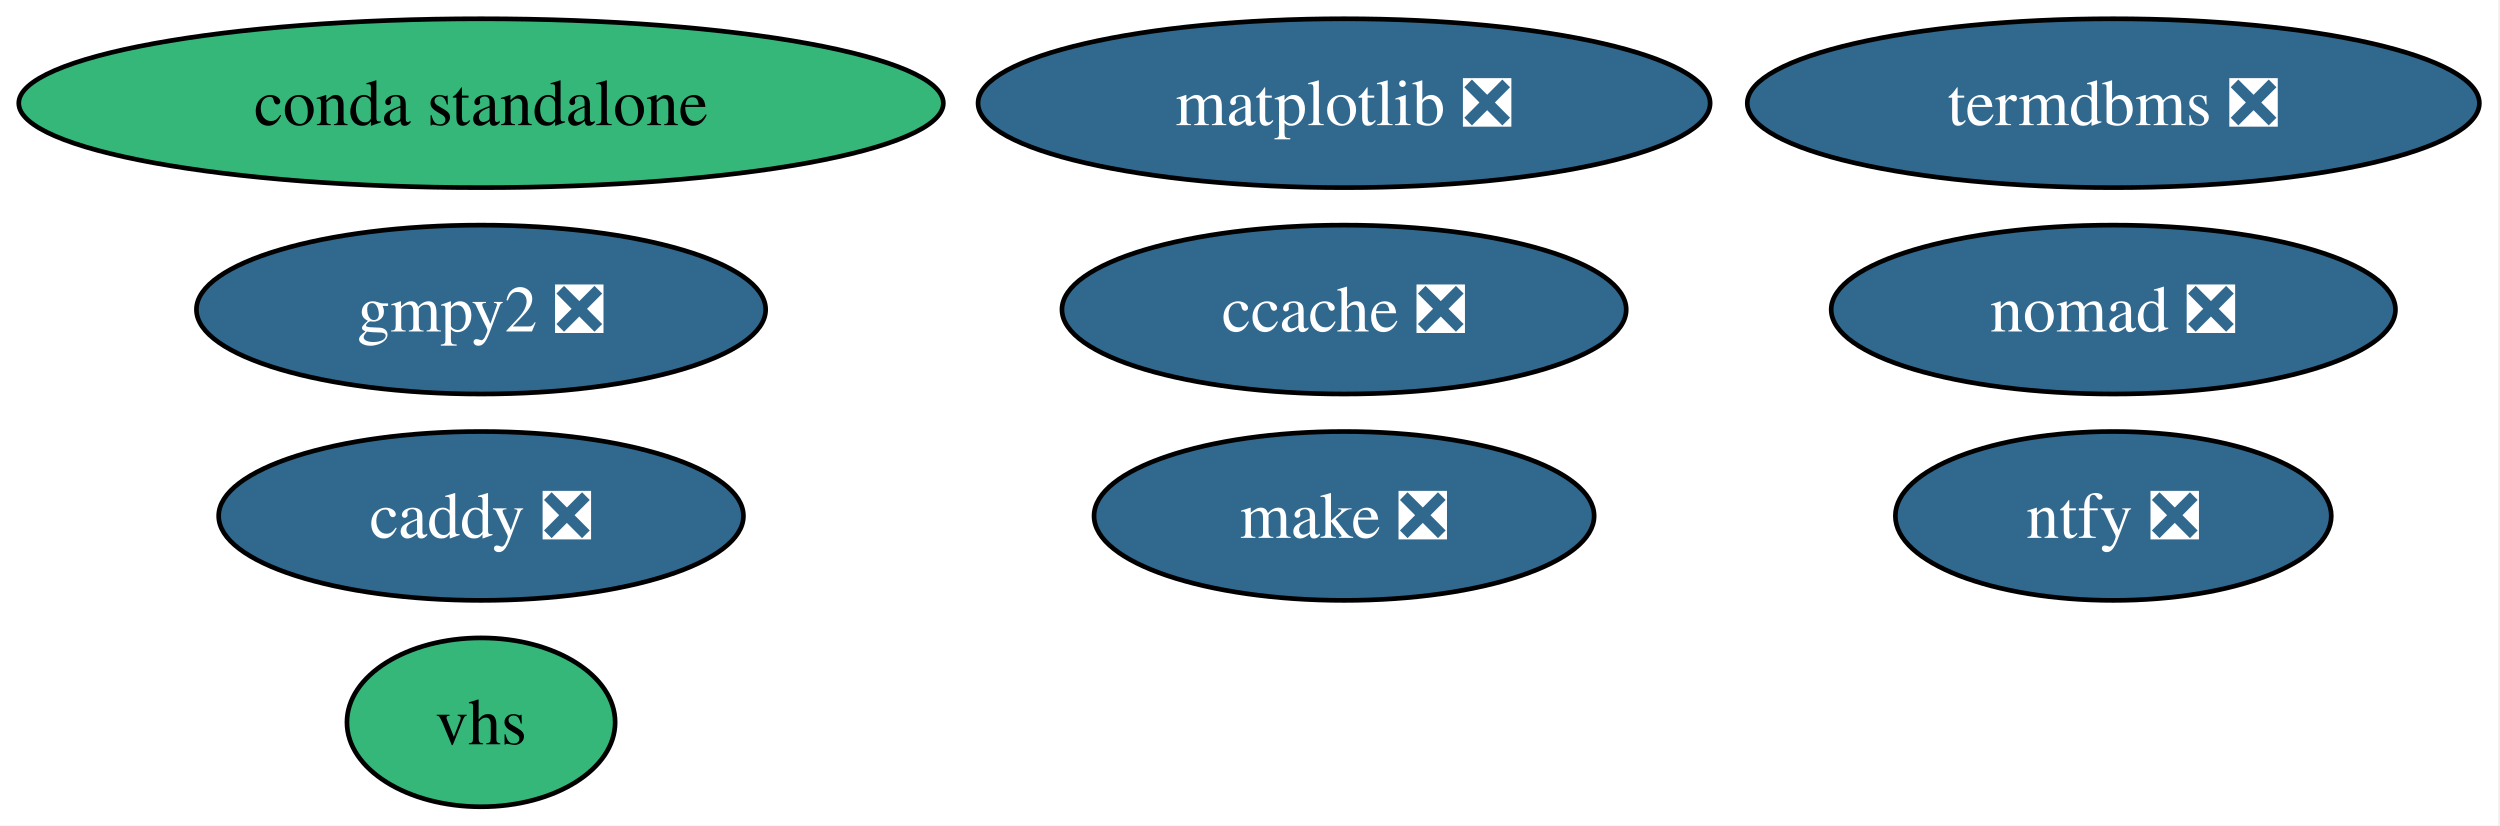
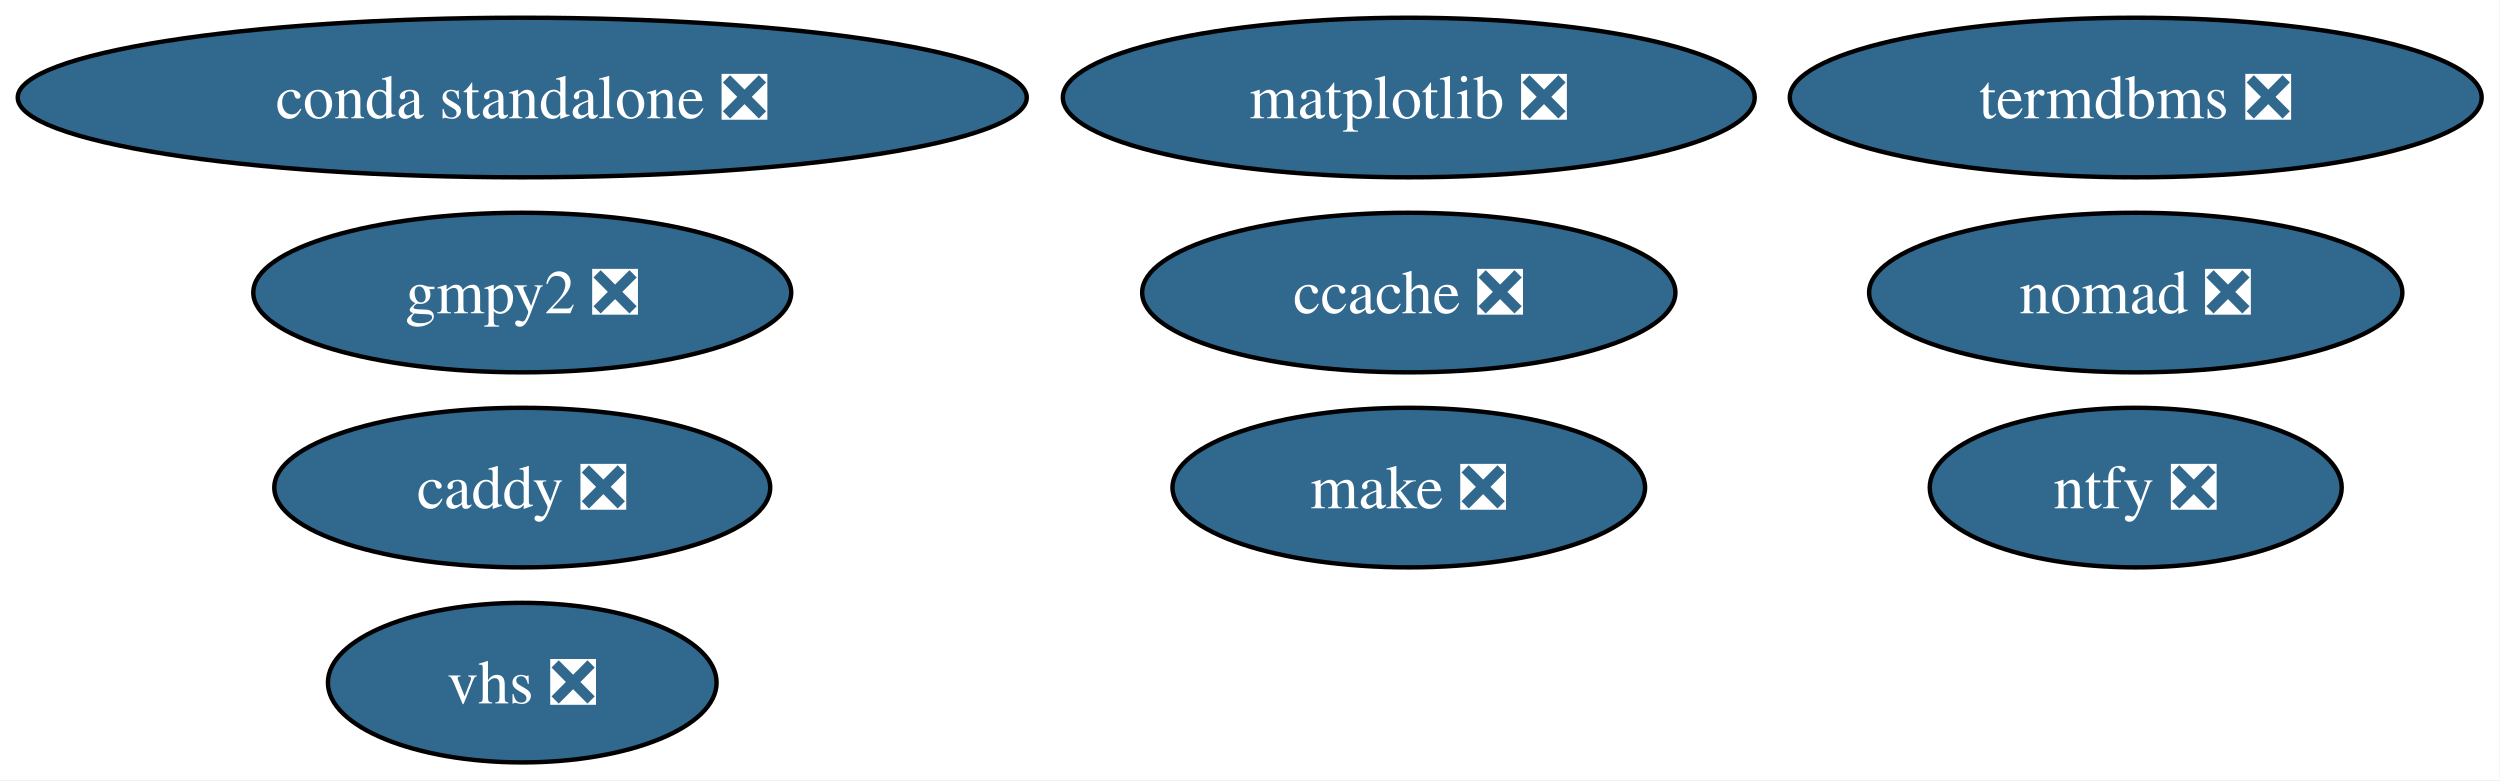
- <svg xmlns="http://www.w3.org/2000/svg" xmlns:xlink="http://www.w3.org/1999/xlink" width="533pt" height="176pt" viewBox="0.00 0.00 533.00 176.00">
+ <svg xmlns="http://www.w3.org/2000/svg" xmlns:xlink="http://www.w3.org/1999/xlink" width="564pt" height="176pt" viewBox="0.00 0.00 564.00 176.00">
  <g id="graph0" class="graph" transform="scale(1 1) rotate(0) translate(4 172)">
-     <polygon fill="white" stroke="none" points="-4,4 -4,-172 528.6,-172 528.6,4 -4,4" />
+     <polygon fill="white" stroke="none" points="-4,4 -4,-172 559.85,-172 559.85,4 -4,4" />
    <g id="node1" class="node">
      <g id="a_node1">
        <a xlink:href="https://github.com/conda-forge/caddy-feedstock/pull/24" xlink:title="caddy ❎">
-           <ellipse fill="#31688e" stroke="black" cx="98.56" cy="-62" rx="55.94" ry="18" />
-           <text xml:space="preserve" text-anchor="middle" x="98.56" y="-57.33" font-family="Times,serif" font-size="14.00" fill="white">caddy ❎</text>
+           <ellipse fill="#31688e" stroke="black" cx="113.82" cy="-62" rx="55.94" ry="18" />
+           <text xml:space="preserve" text-anchor="middle" x="113.82" y="-57.33" font-family="Times,serif" font-size="14.00" fill="white">caddy ❎</text>
        </a>
      </g>
    </g>
    <g id="node2" class="node">
      <g id="a_node2">
        <a xlink:href="https://github.com/conda-forge/ccache-feedstock/pull/80" xlink:title="ccache ❎">
-           <ellipse fill="#31688e" stroke="black" cx="282.56" cy="-106" rx="60.15" ry="18" />
-           <text xml:space="preserve" text-anchor="middle" x="282.56" y="-101.33" font-family="Times,serif" font-size="14.00" fill="white">ccache ❎</text>
+           <ellipse fill="#31688e" stroke="black" cx="313.82" cy="-106" rx="60.15" ry="18" />
+           <text xml:space="preserve" text-anchor="middle" x="313.82" y="-101.33" font-family="Times,serif" font-size="14.00" fill="white">ccache ❎</text>
        </a>
      </g>
    </g>
    <g id="node3" class="node">
      <g id="a_node3">
-         <a xlink:href="https://github.com/conda-forge/conda-standalone-feedstock" xlink:title="conda standalone">
-           <ellipse fill="#35b779" stroke="black" cx="98.56" cy="-150" rx="98.56" ry="18" />
-           <text xml:space="preserve" text-anchor="middle" x="98.56" y="-145.32" font-family="Times,serif" font-size="14.00">conda standalone</text>
+         <a xlink:href="https://github.com/conda-forge/conda-standalone-feedstock/pull/104" xlink:title="conda standalone ❎">
+           <ellipse fill="#31688e" stroke="black" cx="113.82" cy="-150" rx="113.82" ry="18" />
+           <text xml:space="preserve" text-anchor="middle" x="113.82" y="-145.32" font-family="Times,serif" font-size="14.00" fill="white">conda standalone ❎</text>
        </a>
      </g>
    </g>
    <g id="node4" class="node">
      <g id="a_node4">
        <a xlink:href="https://github.com/conda-forge/gmpy2-feedstock/pull/55" xlink:title="gmpy2 ❎">
-           <ellipse fill="#31688e" stroke="black" cx="98.56" cy="-106" rx="60.68" ry="18" />
-           <text xml:space="preserve" text-anchor="middle" x="98.56" y="-101.33" font-family="Times,serif" font-size="14.00" fill="white">gmpy2 ❎</text>
+           <ellipse fill="#31688e" stroke="black" cx="113.82" cy="-106" rx="60.68" ry="18" />
+           <text xml:space="preserve" text-anchor="middle" x="113.82" y="-101.33" font-family="Times,serif" font-size="14.00" fill="white">gmpy2 ❎</text>
        </a>
      </g>
    </g>
    <g id="node5" class="node">
      <g id="a_node5">
        <a xlink:href="https://github.com/conda-forge/make-feedstock/pull/37" xlink:title="make ❎">
-           <ellipse fill="#31688e" stroke="black" cx="282.56" cy="-62" rx="53.31" ry="18" />
-           <text xml:space="preserve" text-anchor="middle" x="282.56" y="-57.33" font-family="Times,serif" font-size="14.00" fill="white">make ❎</text>
+           <ellipse fill="#31688e" stroke="black" cx="313.82" cy="-62" rx="53.31" ry="18" />
+           <text xml:space="preserve" text-anchor="middle" x="313.82" y="-57.33" font-family="Times,serif" font-size="14.00" fill="white">make ❎</text>
        </a>
      </g>
    </g>
    <g id="node6" class="node">
      <g id="a_node6">
        <a xlink:href="https://github.com/conda-forge/matplotlib-feedstock/pull/452" xlink:title="matplotlib ❎">
-           <ellipse fill="#31688e" stroke="black" cx="282.56" cy="-150" rx="78.04" ry="18" />
-           <text xml:space="preserve" text-anchor="middle" x="282.56" y="-145.32" font-family="Times,serif" font-size="14.00" fill="white">matplotlib ❎</text>
+           <ellipse fill="#31688e" stroke="black" cx="313.82" cy="-150" rx="78.04" ry="18" />
+           <text xml:space="preserve" text-anchor="middle" x="313.82" y="-145.32" font-family="Times,serif" font-size="14.00" fill="white">matplotlib ❎</text>
        </a>
      </g>
    </g>
    <g id="node7" class="node">
      <g id="a_node7">
        <a xlink:href="https://github.com/conda-forge/nomad-feedstock/pull/58" xlink:title="nomad ❎">
-           <ellipse fill="#31688e" stroke="black" cx="446.56" cy="-106" rx="60.15" ry="18" />
-           <text xml:space="preserve" text-anchor="middle" x="446.56" y="-101.33" font-family="Times,serif" font-size="14.00" fill="white">nomad ❎</text>
+           <ellipse fill="#31688e" stroke="black" cx="477.82" cy="-106" rx="60.15" ry="18" />
+           <text xml:space="preserve" text-anchor="middle" x="477.82" y="-101.33" font-family="Times,serif" font-size="14.00" fill="white">nomad ❎</text>
        </a>
      </g>
    </g>
    <g id="node8" class="node">
      <g id="a_node8">
        <a xlink:href="https://github.com/conda-forge/ntfy-feedstock/pull/21" xlink:title="ntfy ❎">
-           <ellipse fill="#31688e" stroke="black" cx="446.56" cy="-62" rx="46.47" ry="18" />
-           <text xml:space="preserve" text-anchor="middle" x="446.56" y="-57.33" font-family="Times,serif" font-size="14.00" fill="white">ntfy ❎</text>
+           <ellipse fill="#31688e" stroke="black" cx="477.82" cy="-62" rx="46.47" ry="18" />
+           <text xml:space="preserve" text-anchor="middle" x="477.82" y="-57.33" font-family="Times,serif" font-size="14.00" fill="white">ntfy ❎</text>
        </a>
      </g>
    </g>
    <g id="node9" class="node">
      <g id="a_node9">
        <a xlink:href="https://github.com/conda-forge/termdbms-feedstock/pull/5" xlink:title="termdbms ❎">
-           <ellipse fill="#31688e" stroke="black" cx="446.56" cy="-150" rx="78.04" ry="18" />
-           <text xml:space="preserve" text-anchor="middle" x="446.56" y="-145.32" font-family="Times,serif" font-size="14.00" fill="white">termdbms ❎</text>
+           <ellipse fill="#31688e" stroke="black" cx="477.82" cy="-150" rx="78.04" ry="18" />
+           <text xml:space="preserve" text-anchor="middle" x="477.82" y="-145.32" font-family="Times,serif" font-size="14.00" fill="white">termdbms ❎</text>
        </a>
      </g>
    </g>
    <g id="node10" class="node">
      <g id="a_node10">
-         <a xlink:href="https://github.com/conda-forge/vhs-feedstock" xlink:title="vhs">
-           <ellipse fill="#35b779" stroke="black" cx="98.56" cy="-18" rx="28.59" ry="18" />
-           <text xml:space="preserve" text-anchor="middle" x="98.56" y="-13.32" font-family="Times,serif" font-size="14.00">vhs</text>
+         <a xlink:href="https://github.com/conda-forge/vhs-feedstock/pull/19" xlink:title="vhs ❎">
+           <ellipse fill="#31688e" stroke="black" cx="113.82" cy="-18" rx="43.84" ry="18" />
+           <text xml:space="preserve" text-anchor="middle" x="113.82" y="-13.32" font-family="Times,serif" font-size="14.00" fill="white">vhs ❎</text>
        </a>
      </g>
    </g>
  </g>
</svg>
